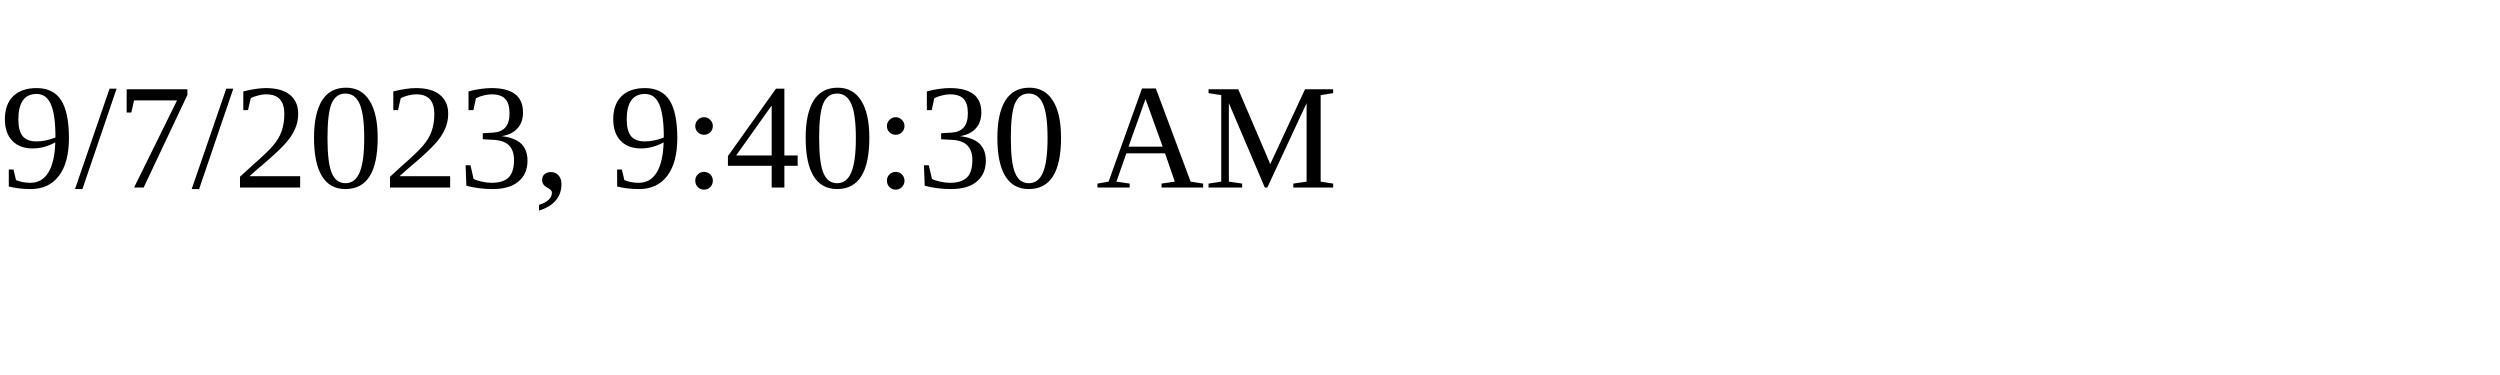
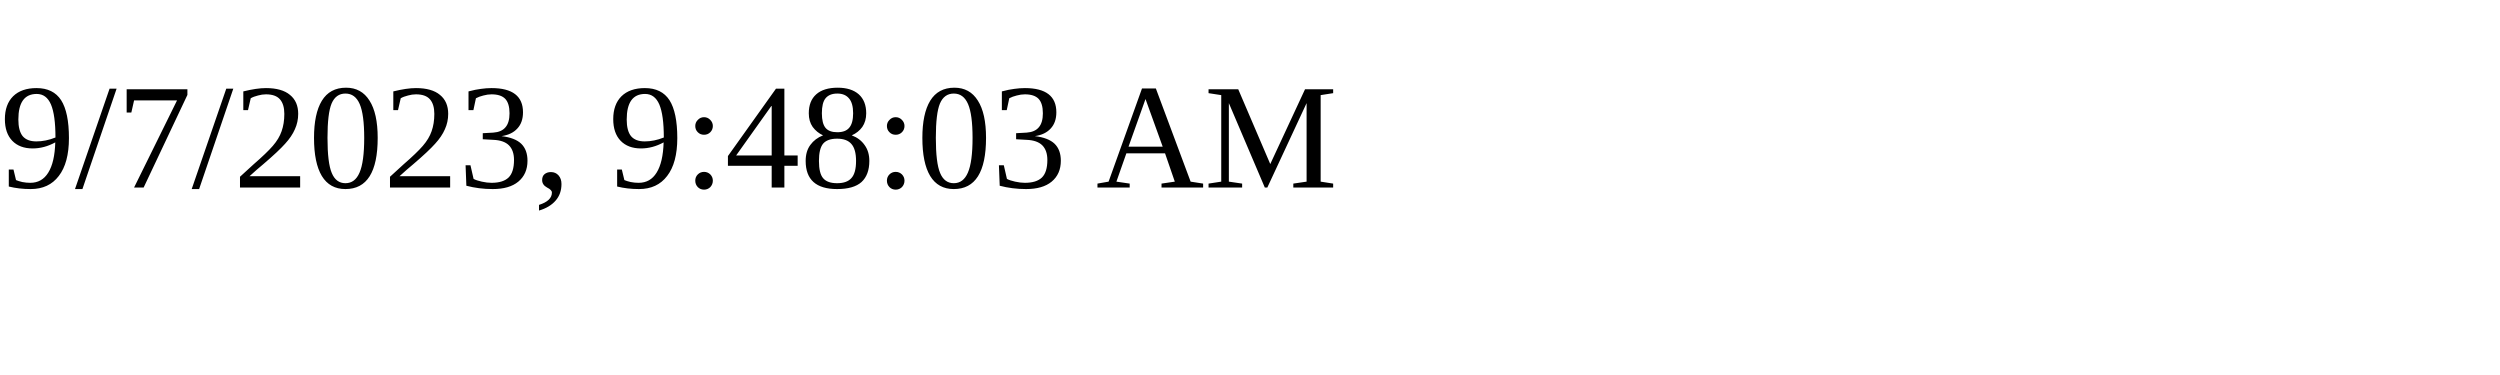
<svg xmlns="http://www.w3.org/2000/svg" height="30" width="200">
-   <text x="0" y="15">9/7/2023, 9:40:30 AM</text>
+   <text x="0" y="15">9/7/2023, 9:48:03 AM</text>
</svg>
